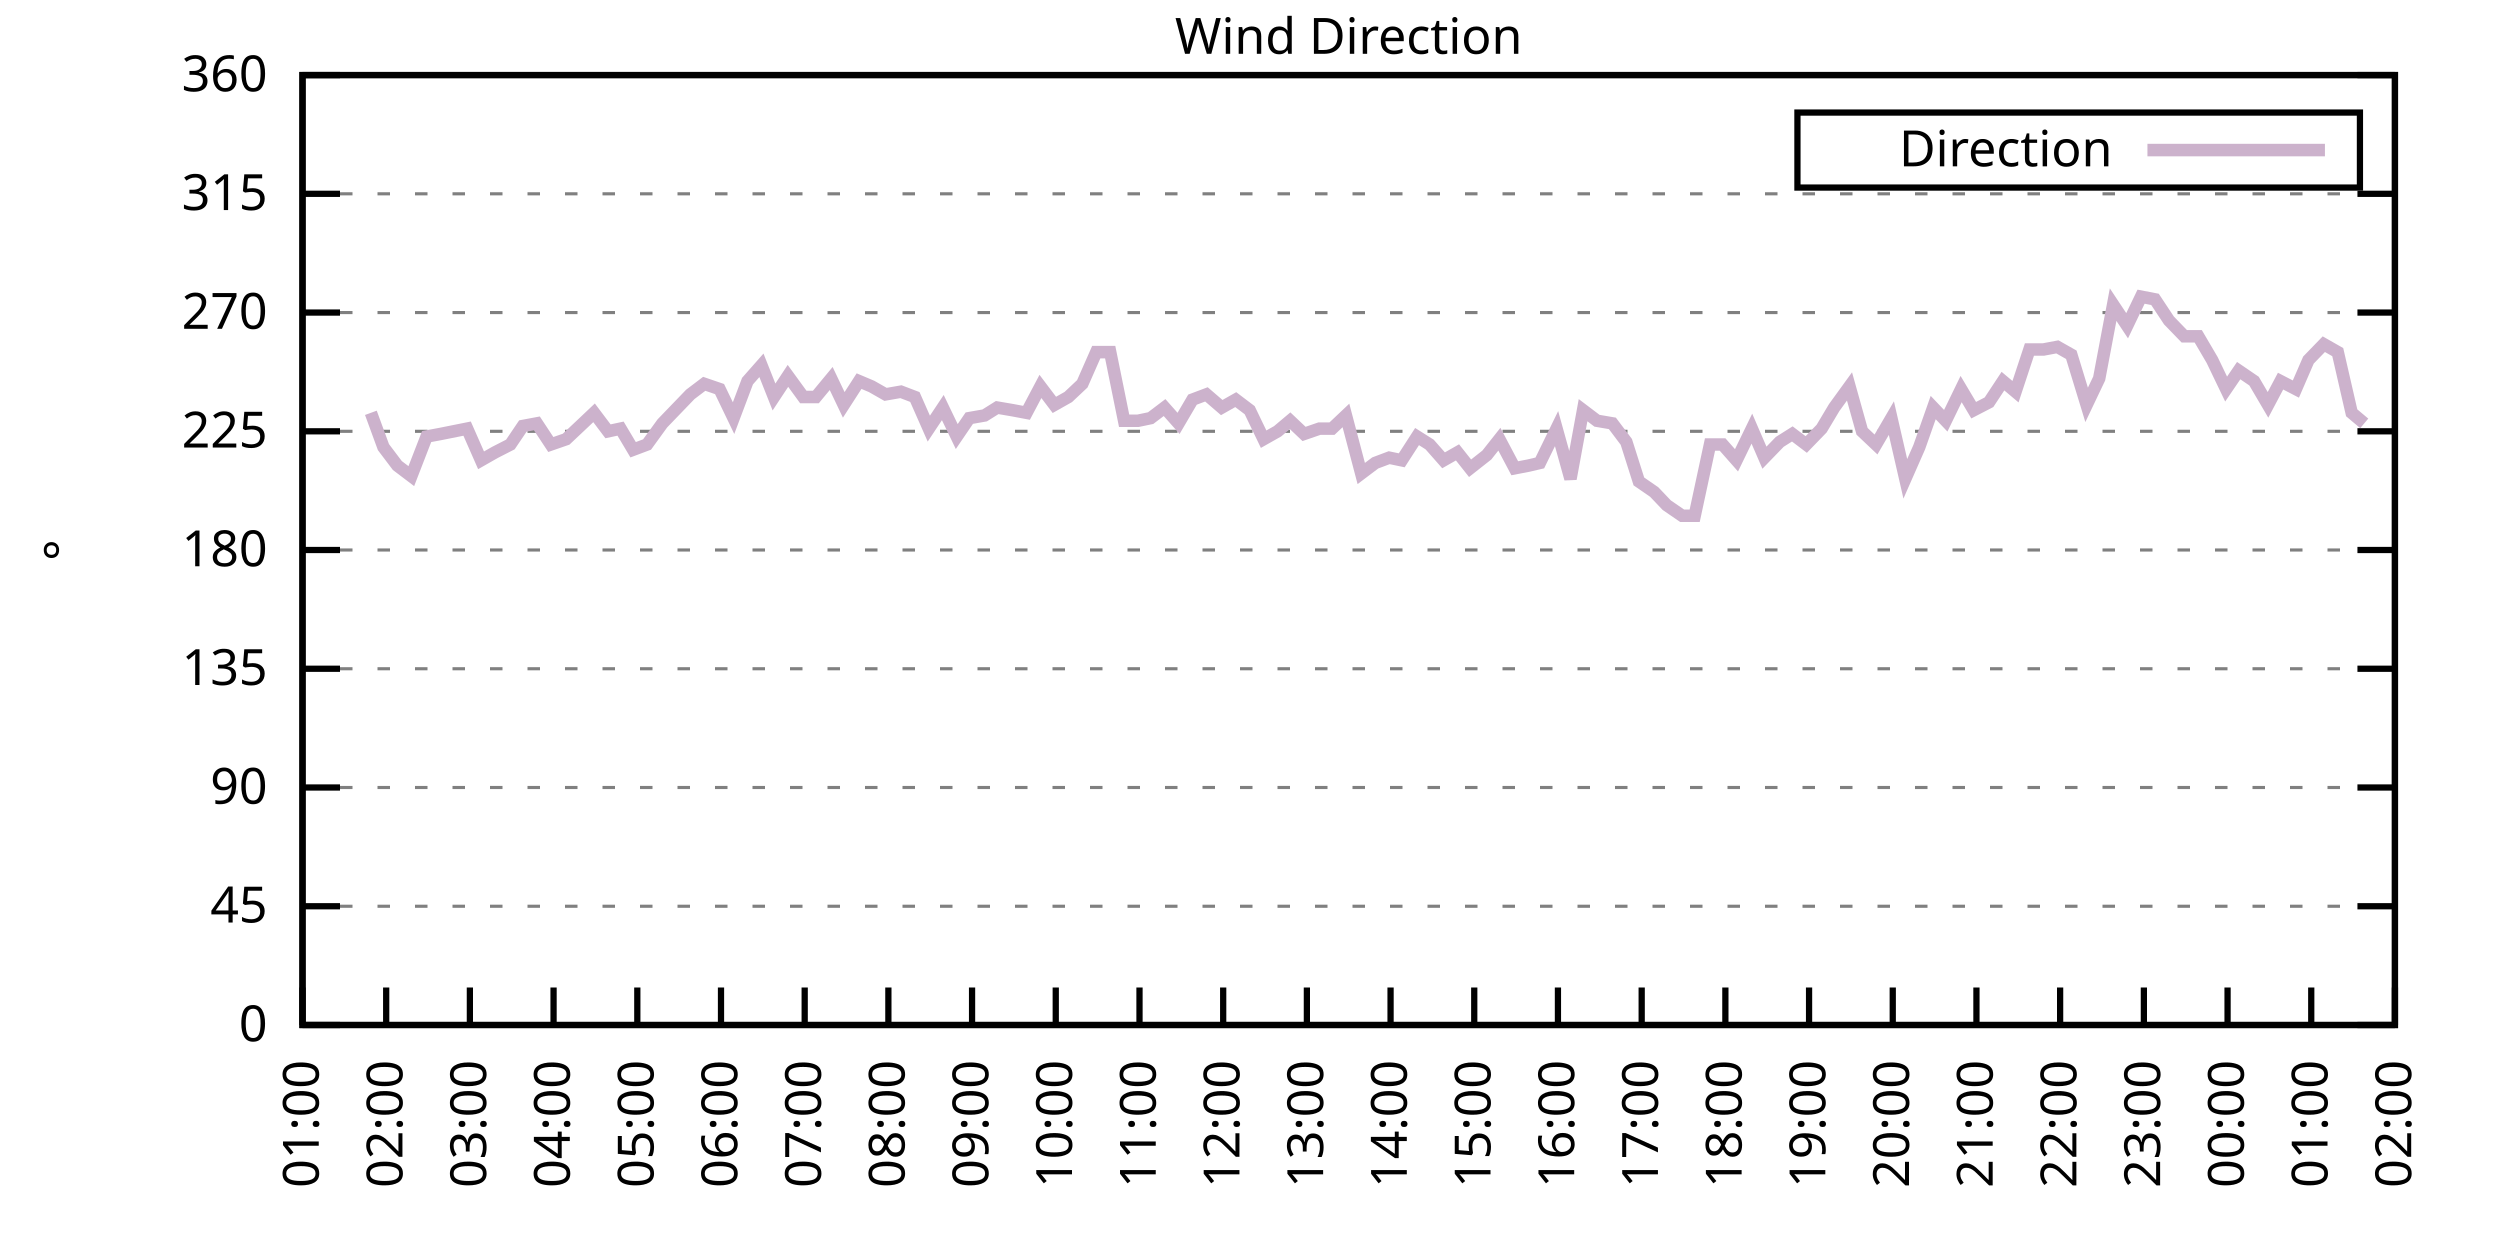
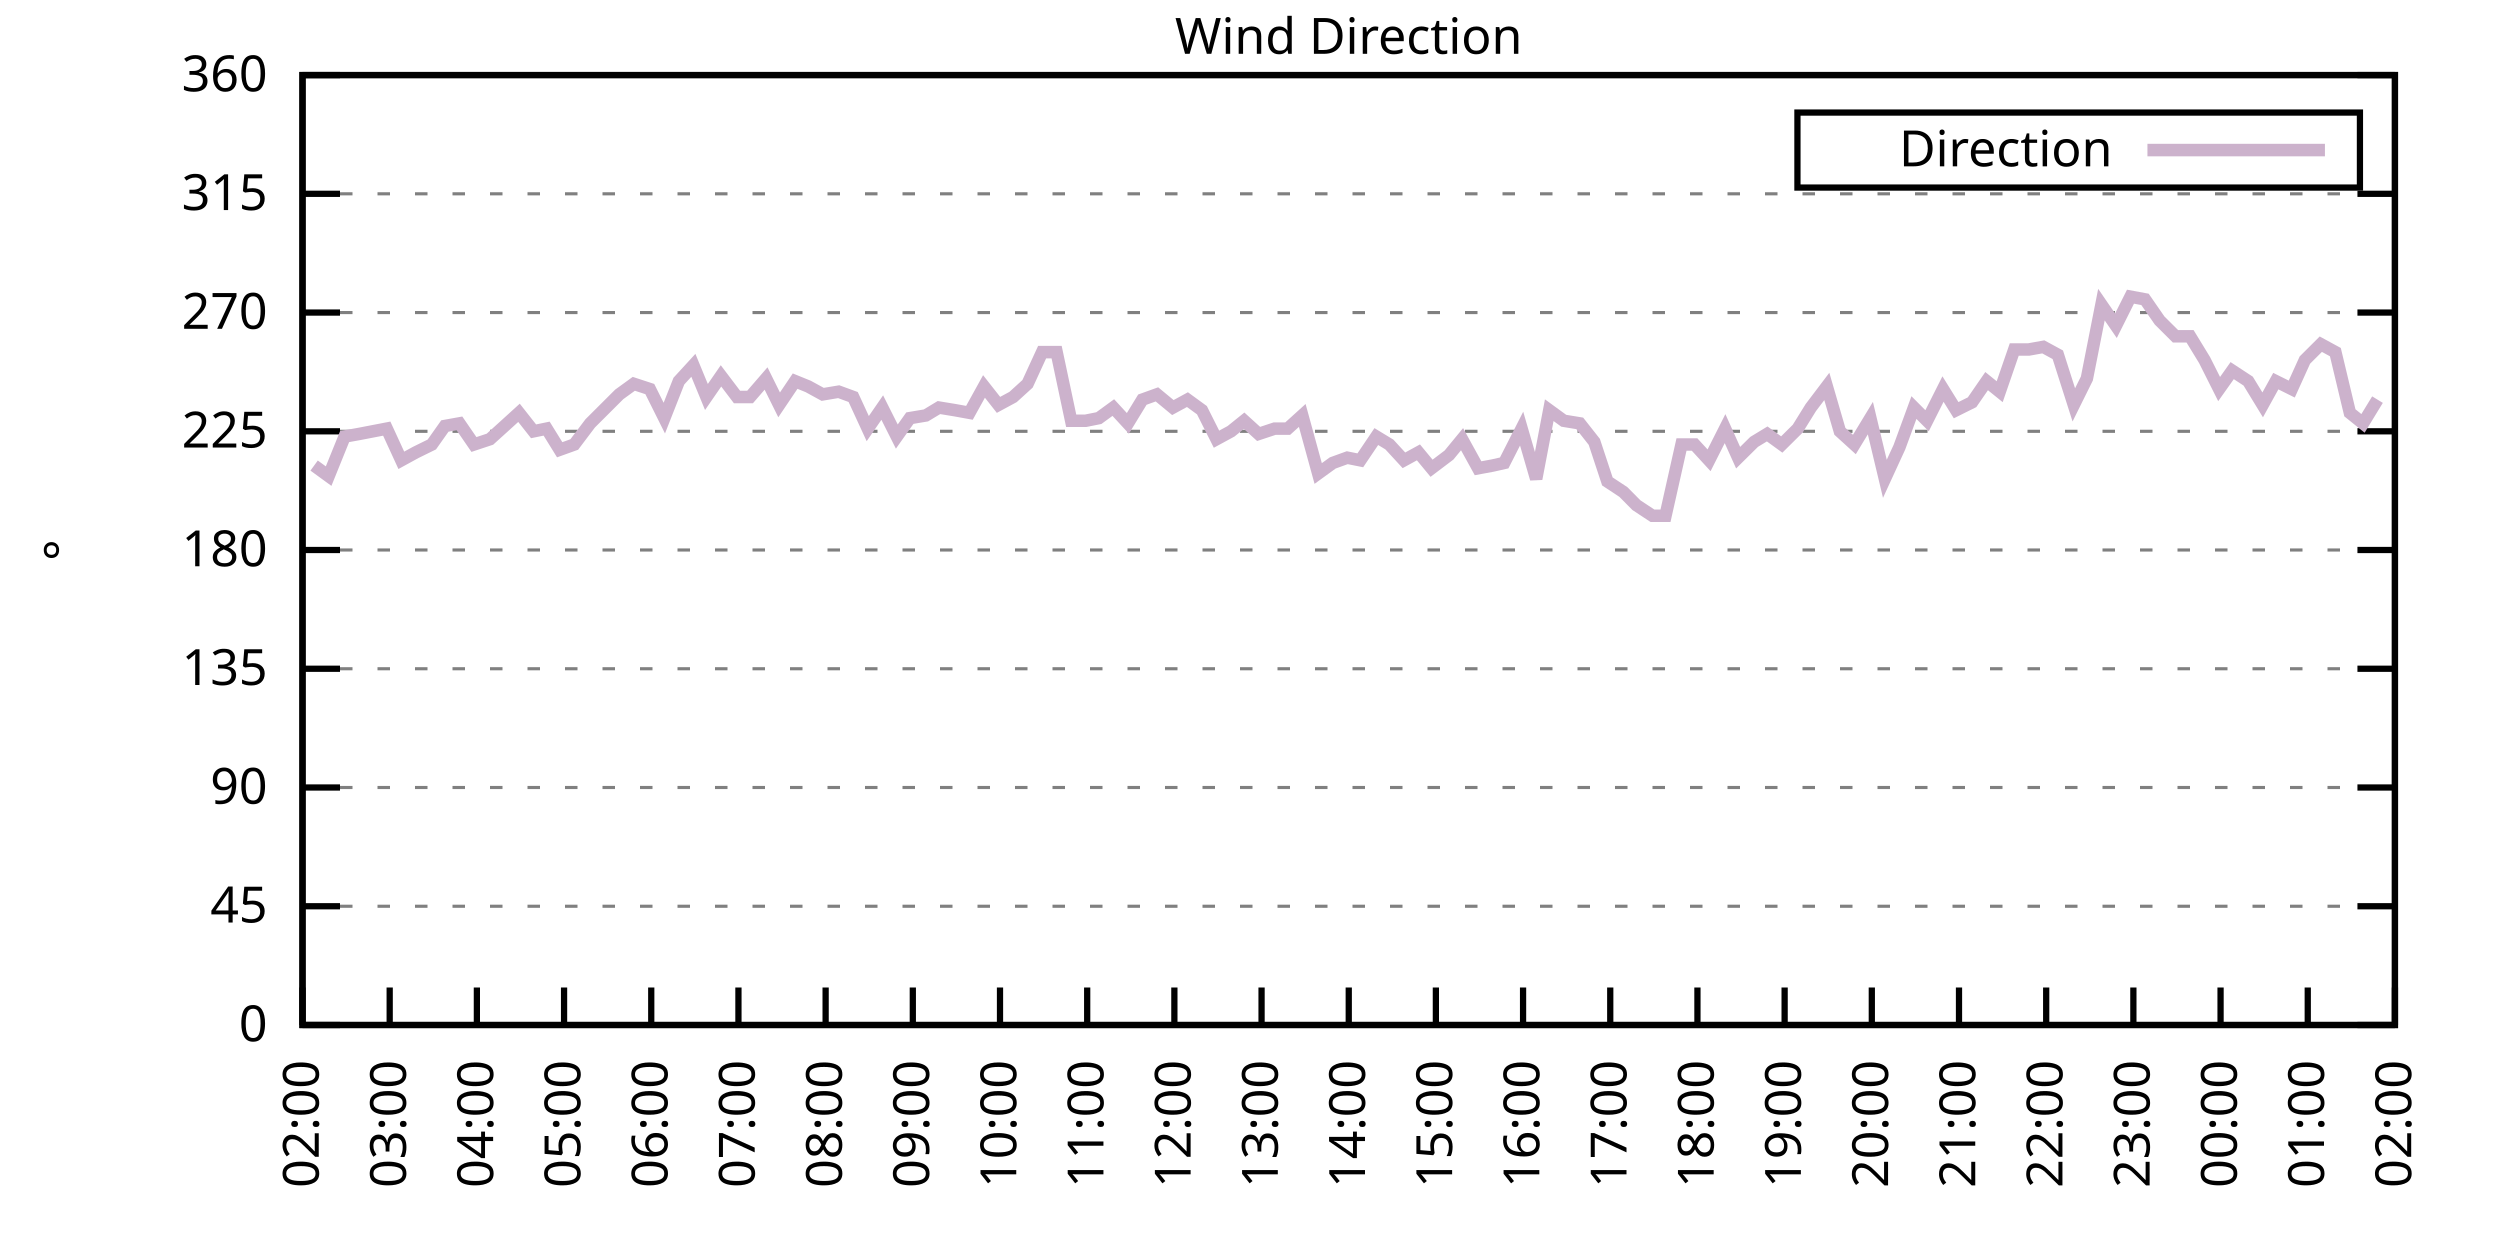
<svg xmlns="http://www.w3.org/2000/svg" xmlns:xlink="http://www.w3.org/1999/xlink" width="400" height="200" viewBox="0 0 400 200">
  <g id="gnuplot_canvas">
    <rect x="0" y="0" width="400" height="200" fill="none" />
    <defs>
      <circle id="gpDot" r="0.5" stroke-width="0.5" stroke="currentColor" />
      <path id="gpPt0" stroke-width="0.333" stroke="currentColor" d="M-1,0 h2 M0,-1 v2" />
      <path id="gpPt1" stroke-width="0.333" stroke="currentColor" d="M-1,-1 L1,1 M1,-1 L-1,1" />
      <path id="gpPt2" stroke-width="0.333" stroke="currentColor" d="M-1,0 L1,0 M0,-1 L0,1 M-1,-1 L1,1 M-1,1 L1,-1" />
      <rect id="gpPt3" stroke-width="0.333" stroke="currentColor" x="-1" y="-1" width="2" height="2" />
      <rect id="gpPt4" stroke-width="0.333" stroke="currentColor" fill="currentColor" x="-1" y="-1" width="2" height="2" />
      <circle id="gpPt5" stroke-width="0.333" stroke="currentColor" cx="0" cy="0" r="1" />
      <use xlink:href="#gpPt5" id="gpPt6" fill="currentColor" stroke="none" />
      <path id="gpPt7" stroke-width="0.333" stroke="currentColor" d="M0,-1.33 L-1.33,0.67 L1.33,0.67 z" />
      <use xlink:href="#gpPt7" id="gpPt8" fill="currentColor" stroke="none" />
      <use xlink:href="#gpPt7" id="gpPt9" stroke="currentColor" transform="rotate(180)" />
      <use xlink:href="#gpPt9" id="gpPt10" fill="currentColor" stroke="none" />
      <use xlink:href="#gpPt3" id="gpPt11" stroke="currentColor" transform="rotate(45)" />
      <use xlink:href="#gpPt11" id="gpPt12" fill="currentColor" stroke="none" />
      <path id="gpPt13" stroke-width="0.333" stroke="currentColor" d="M0,1.330 L1.265,0.411 L0.782,-1.067 L-0.782,-1.076 L-1.265,0.411 z" />
      <use xlink:href="#gpPt13" id="gpPt14" fill="currentColor" stroke="none" />
      <filter id="textbox" filterUnits="objectBoundingBox" x="0" y="0" height="1" width="1">
        <feFlood flood-color="white" flood-opacity="1" result="bgnd" />
        <feComposite in="SourceGraphic" in2="bgnd" operator="atop" />
      </filter>
      <filter id="greybox" filterUnits="objectBoundingBox" x="0" y="0" height="1" width="1">
        <feFlood flood-color="lightgrey" flood-opacity="1" result="grey" />
        <feComposite in="SourceGraphic" in2="grey" operator="atop" />
      </filter>
    </defs>
    <g fill="none" color="white" stroke="currentColor" stroke-width="1.00" stroke-linecap="butt" stroke-linejoin="miter">
</g>
    <g fill="none" color="black" stroke="currentColor" stroke-width="1.00" stroke-linecap="butt" stroke-linejoin="miter">
      <g stroke="none" shape-rendering="crispEdges">
        <polygon fill="rgb(255, 255, 255)" points="48.40,164.00 383.18,164.00 383.18,12.02 48.40,12.02 " />
      </g>
    </g>
    <g fill="none" color="black" stroke="currentColor" stroke-width="1.00" stroke-linecap="butt" stroke-linejoin="miter">
</g>
    <g fill="none" color="black" stroke="black" stroke-width="0.50" stroke-linecap="butt" stroke-linejoin="miter">
</g>
    <g fill="none" color="gray" stroke="currentColor" stroke-width="0.50" stroke-linecap="butt" stroke-linejoin="miter">
      <path stroke="gray" stroke-dasharray="2,4" class="gridline" d="M48.40,164.00 L383.19,164.00  " />
    </g>
    <g fill="none" color="gray" stroke="gray" stroke-width="1.00" stroke-linecap="butt" stroke-linejoin="miter">
</g>
    <g fill="none" color="black" stroke="currentColor" stroke-width="1.00" stroke-linecap="butt" stroke-linejoin="miter">
      <path stroke="black" d="M48.40,164.00 L54.40,164.00 M383.19,164.00 L377.19,164.00  " />
      <g transform="translate(42.80,166.60)" stroke="none" fill="black" font-family="Sans" font-size="8.00" text-anchor="end">
        <text>
          <tspan font-family="Sans"> 0</tspan>
        </text>
      </g>
    </g>
    <g fill="none" color="black" stroke="currentColor" stroke-width="1.00" stroke-linecap="butt" stroke-linejoin="miter">
</g>
    <g fill="none" color="black" stroke="black" stroke-width="0.50" stroke-linecap="butt" stroke-linejoin="miter">
</g>
    <g fill="none" color="gray" stroke="currentColor" stroke-width="0.50" stroke-linecap="butt" stroke-linejoin="miter">
      <path stroke="gray" stroke-dasharray="2,4" class="gridline" d="M48.40,145.00 L383.19,145.00  " />
    </g>
    <g fill="none" color="gray" stroke="gray" stroke-width="1.00" stroke-linecap="butt" stroke-linejoin="miter">
</g>
    <g fill="none" color="black" stroke="currentColor" stroke-width="1.00" stroke-linecap="butt" stroke-linejoin="miter">
      <path stroke="black" d="M48.40,145.00 L54.40,145.00 M383.19,145.00 L377.19,145.00  " />
      <g transform="translate(42.80,147.60)" stroke="none" fill="black" font-family="Sans" font-size="8.00" text-anchor="end">
        <text>
          <tspan font-family="Sans"> 45</tspan>
        </text>
      </g>
    </g>
    <g fill="none" color="black" stroke="currentColor" stroke-width="1.00" stroke-linecap="butt" stroke-linejoin="miter">
</g>
    <g fill="none" color="black" stroke="black" stroke-width="0.50" stroke-linecap="butt" stroke-linejoin="miter">
</g>
    <g fill="none" color="gray" stroke="currentColor" stroke-width="0.50" stroke-linecap="butt" stroke-linejoin="miter">
      <path stroke="gray" stroke-dasharray="2,4" class="gridline" d="M48.40,126.00 L383.19,126.00  " />
    </g>
    <g fill="none" color="gray" stroke="gray" stroke-width="1.00" stroke-linecap="butt" stroke-linejoin="miter">
</g>
    <g fill="none" color="black" stroke="currentColor" stroke-width="1.00" stroke-linecap="butt" stroke-linejoin="miter">
      <path stroke="black" d="M48.40,126.00 L54.40,126.00 M383.19,126.00 L377.19,126.00  " />
      <g transform="translate(42.80,128.60)" stroke="none" fill="black" font-family="Sans" font-size="8.00" text-anchor="end">
        <text>
          <tspan font-family="Sans"> 90</tspan>
        </text>
      </g>
    </g>
    <g fill="none" color="black" stroke="currentColor" stroke-width="1.00" stroke-linecap="butt" stroke-linejoin="miter">
</g>
    <g fill="none" color="black" stroke="black" stroke-width="0.50" stroke-linecap="butt" stroke-linejoin="miter">
</g>
    <g fill="none" color="gray" stroke="currentColor" stroke-width="0.50" stroke-linecap="butt" stroke-linejoin="miter">
      <path stroke="gray" stroke-dasharray="2,4" class="gridline" d="M48.40,107.00 L383.19,107.00  " />
    </g>
    <g fill="none" color="gray" stroke="gray" stroke-width="1.00" stroke-linecap="butt" stroke-linejoin="miter">
</g>
    <g fill="none" color="black" stroke="currentColor" stroke-width="1.00" stroke-linecap="butt" stroke-linejoin="miter">
      <path stroke="black" d="M48.40,107.00 L54.40,107.00 M383.19,107.00 L377.19,107.00  " />
      <g transform="translate(42.80,109.60)" stroke="none" fill="black" font-family="Sans" font-size="8.00" text-anchor="end">
        <text>
          <tspan font-family="Sans"> 135</tspan>
        </text>
      </g>
    </g>
    <g fill="none" color="black" stroke="currentColor" stroke-width="1.00" stroke-linecap="butt" stroke-linejoin="miter">
</g>
    <g fill="none" color="black" stroke="black" stroke-width="0.50" stroke-linecap="butt" stroke-linejoin="miter">
</g>
    <g fill="none" color="gray" stroke="currentColor" stroke-width="0.50" stroke-linecap="butt" stroke-linejoin="miter">
      <path stroke="gray" stroke-dasharray="2,4" class="gridline" d="M48.40,88.00 L383.19,88.00  " />
    </g>
    <g fill="none" color="gray" stroke="gray" stroke-width="1.00" stroke-linecap="butt" stroke-linejoin="miter">
</g>
    <g fill="none" color="black" stroke="currentColor" stroke-width="1.00" stroke-linecap="butt" stroke-linejoin="miter">
      <path stroke="black" d="M48.40,88.00 L54.40,88.00 M383.19,88.00 L377.19,88.00  " />
      <g transform="translate(42.80,90.60)" stroke="none" fill="black" font-family="Sans" font-size="8.00" text-anchor="end">
        <text>
          <tspan font-family="Sans"> 180</tspan>
        </text>
      </g>
    </g>
    <g fill="none" color="black" stroke="currentColor" stroke-width="1.00" stroke-linecap="butt" stroke-linejoin="miter">
</g>
    <g fill="none" color="black" stroke="black" stroke-width="0.50" stroke-linecap="butt" stroke-linejoin="miter">
</g>
    <g fill="none" color="gray" stroke="currentColor" stroke-width="0.50" stroke-linecap="butt" stroke-linejoin="miter">
      <path stroke="gray" stroke-dasharray="2,4" class="gridline" d="M48.40,69.01 L383.19,69.01  " />
    </g>
    <g fill="none" color="gray" stroke="gray" stroke-width="1.00" stroke-linecap="butt" stroke-linejoin="miter">
</g>
    <g fill="none" color="black" stroke="currentColor" stroke-width="1.00" stroke-linecap="butt" stroke-linejoin="miter">
      <path stroke="black" d="M48.40,69.01 L54.40,69.01 M383.19,69.01 L377.19,69.01  " />
      <g transform="translate(42.80,71.61)" stroke="none" fill="black" font-family="Sans" font-size="8.00" text-anchor="end">
        <text>
          <tspan font-family="Sans"> 225</tspan>
        </text>
      </g>
    </g>
    <g fill="none" color="black" stroke="currentColor" stroke-width="1.00" stroke-linecap="butt" stroke-linejoin="miter">
</g>
    <g fill="none" color="black" stroke="black" stroke-width="0.50" stroke-linecap="butt" stroke-linejoin="miter">
</g>
    <g fill="none" color="gray" stroke="currentColor" stroke-width="0.50" stroke-linecap="butt" stroke-linejoin="miter">
      <path stroke="gray" stroke-dasharray="2,4" class="gridline" d="M48.40,50.01 L383.19,50.01  " />
    </g>
    <g fill="none" color="gray" stroke="gray" stroke-width="1.00" stroke-linecap="butt" stroke-linejoin="miter">
</g>
    <g fill="none" color="black" stroke="currentColor" stroke-width="1.00" stroke-linecap="butt" stroke-linejoin="miter">
      <path stroke="black" d="M48.40,50.01 L54.40,50.01 M383.19,50.01 L377.19,50.01  " />
      <g transform="translate(42.80,52.61)" stroke="none" fill="black" font-family="Sans" font-size="8.00" text-anchor="end">
        <text>
          <tspan font-family="Sans"> 270</tspan>
        </text>
      </g>
    </g>
    <g fill="none" color="black" stroke="currentColor" stroke-width="1.00" stroke-linecap="butt" stroke-linejoin="miter">
</g>
    <g fill="none" color="black" stroke="black" stroke-width="0.50" stroke-linecap="butt" stroke-linejoin="miter">
</g>
    <g fill="none" color="gray" stroke="currentColor" stroke-width="0.50" stroke-linecap="butt" stroke-linejoin="miter">
      <path stroke="gray" stroke-dasharray="2,4" class="gridline" d="M48.40,31.01 L383.19,31.01  " />
    </g>
    <g fill="none" color="gray" stroke="gray" stroke-width="1.00" stroke-linecap="butt" stroke-linejoin="miter">
</g>
    <g fill="none" color="black" stroke="currentColor" stroke-width="1.00" stroke-linecap="butt" stroke-linejoin="miter">
      <path stroke="black" d="M48.40,31.01 L54.40,31.01 M383.19,31.01 L377.19,31.01  " />
      <g transform="translate(42.80,33.61)" stroke="none" fill="black" font-family="Sans" font-size="8.00" text-anchor="end">
        <text>
          <tspan font-family="Sans"> 315</tspan>
        </text>
      </g>
    </g>
    <g fill="none" color="black" stroke="currentColor" stroke-width="1.00" stroke-linecap="butt" stroke-linejoin="miter">
</g>
    <g fill="none" color="black" stroke="black" stroke-width="0.50" stroke-linecap="butt" stroke-linejoin="miter">
</g>
    <g fill="none" color="gray" stroke="currentColor" stroke-width="0.50" stroke-linecap="butt" stroke-linejoin="miter">
      <path stroke="gray" stroke-dasharray="2,4" class="gridline" d="M48.40,12.01 L383.19,12.01  " />
    </g>
    <g fill="none" color="gray" stroke="gray" stroke-width="1.00" stroke-linecap="butt" stroke-linejoin="miter">
</g>
    <g fill="none" color="black" stroke="currentColor" stroke-width="1.00" stroke-linecap="butt" stroke-linejoin="miter">
      <path stroke="black" d="M48.40,12.01 L54.40,12.01 M383.19,12.01 L377.19,12.01  " />
      <g transform="translate(42.80,14.61)" stroke="none" fill="black" font-family="Sans" font-size="8.00" text-anchor="end">
        <text>
          <tspan font-family="Sans"> 360</tspan>
        </text>
      </g>
    </g>
    <g fill="none" color="black" stroke="currentColor" stroke-width="1.00" stroke-linecap="butt" stroke-linejoin="miter">
      <path stroke="black" d="M48.40,164.00 L48.40,158.00  " />
      <g transform="translate(51.00,169.60) rotate(270.00)" stroke="none" fill="black" font-family="Sans" font-size="8.00" text-anchor="end">
        <text>
-           <tspan font-family="Sans">01:00</tspan>
-         </text>
-       </g>
-     </g>
-     <g fill="none" color="black" stroke="currentColor" stroke-width="1.00" stroke-linecap="butt" stroke-linejoin="miter">
-       <path stroke="black" d="M61.79,164.00 L61.79,158.00  " />
-       <g transform="translate(64.39,169.60) rotate(270.00)" stroke="none" fill="black" font-family="Sans" font-size="8.00" text-anchor="end">
-         <text>
          <tspan font-family="Sans">02:00</tspan>
        </text>
      </g>
    </g>
    <g fill="none" color="black" stroke="currentColor" stroke-width="1.00" stroke-linecap="butt" stroke-linejoin="miter">
-       <path stroke="black" d="M75.18,164.00 L75.18,158.00  " />
-       <g transform="translate(77.78,169.60) rotate(270.00)" stroke="none" fill="black" font-family="Sans" font-size="8.00" text-anchor="end">
+       <path stroke="black" d="M62.35,164.00 L62.35,158.00  " />
+       <g transform="translate(64.95,169.60) rotate(270.00)" stroke="none" fill="black" font-family="Sans" font-size="8.00" text-anchor="end">
        <text>
          <tspan font-family="Sans">03:00</tspan>
        </text>
      </g>
    </g>
    <g fill="none" color="black" stroke="currentColor" stroke-width="1.00" stroke-linecap="butt" stroke-linejoin="miter">
-       <path stroke="black" d="M88.57,164.00 L88.57,158.00  " />
-       <g transform="translate(91.17,169.60) rotate(270.00)" stroke="none" fill="black" font-family="Sans" font-size="8.00" text-anchor="end">
+       <path stroke="black" d="M76.30,164.00 L76.30,158.00  " />
+       <g transform="translate(78.90,169.60) rotate(270.00)" stroke="none" fill="black" font-family="Sans" font-size="8.00" text-anchor="end">
        <text>
          <tspan font-family="Sans">04:00</tspan>
        </text>
      </g>
    </g>
    <g fill="none" color="black" stroke="currentColor" stroke-width="1.00" stroke-linecap="butt" stroke-linejoin="miter">
-       <path stroke="black" d="M101.97,164.00 L101.97,158.00  " />
-       <g transform="translate(104.57,169.60) rotate(270.00)" stroke="none" fill="black" font-family="Sans" font-size="8.00" text-anchor="end">
+       <path stroke="black" d="M90.25,164.00 L90.25,158.00  " />
+       <g transform="translate(92.85,169.60) rotate(270.00)" stroke="none" fill="black" font-family="Sans" font-size="8.00" text-anchor="end">
        <text>
          <tspan font-family="Sans">05:00</tspan>
        </text>
      </g>
    </g>
    <g fill="none" color="black" stroke="currentColor" stroke-width="1.00" stroke-linecap="butt" stroke-linejoin="miter">
-       <path stroke="black" d="M115.36,164.00 L115.36,158.00  " />
-       <g transform="translate(117.96,169.60) rotate(270.00)" stroke="none" fill="black" font-family="Sans" font-size="8.00" text-anchor="end">
+       <path stroke="black" d="M104.20,164.00 L104.20,158.00  " />
+       <g transform="translate(106.80,169.60) rotate(270.00)" stroke="none" fill="black" font-family="Sans" font-size="8.00" text-anchor="end">
        <text>
          <tspan font-family="Sans">06:00</tspan>
        </text>
      </g>
    </g>
    <g fill="none" color="black" stroke="currentColor" stroke-width="1.00" stroke-linecap="butt" stroke-linejoin="miter">
-       <path stroke="black" d="M128.75,164.00 L128.75,158.00  " />
-       <g transform="translate(131.35,169.60) rotate(270.00)" stroke="none" fill="black" font-family="Sans" font-size="8.00" text-anchor="end">
+       <path stroke="black" d="M118.15,164.00 L118.15,158.00  " />
+       <g transform="translate(120.75,169.60) rotate(270.00)" stroke="none" fill="black" font-family="Sans" font-size="8.00" text-anchor="end">
        <text>
          <tspan font-family="Sans">07:00</tspan>
        </text>
      </g>
    </g>
    <g fill="none" color="black" stroke="currentColor" stroke-width="1.00" stroke-linecap="butt" stroke-linejoin="miter">
-       <path stroke="black" d="M142.14,164.00 L142.14,158.00  " />
-       <g transform="translate(144.74,169.60) rotate(270.00)" stroke="none" fill="black" font-family="Sans" font-size="8.00" text-anchor="end">
+       <path stroke="black" d="M132.10,164.00 L132.10,158.00  " />
+       <g transform="translate(134.70,169.60) rotate(270.00)" stroke="none" fill="black" font-family="Sans" font-size="8.00" text-anchor="end">
        <text>
          <tspan font-family="Sans">08:00</tspan>
        </text>
      </g>
    </g>
    <g fill="none" color="black" stroke="currentColor" stroke-width="1.00" stroke-linecap="butt" stroke-linejoin="miter">
-       <path stroke="black" d="M155.53,164.00 L155.53,158.00  " />
-       <g transform="translate(158.13,169.60) rotate(270.00)" stroke="none" fill="black" font-family="Sans" font-size="8.00" text-anchor="end">
+       <path stroke="black" d="M146.05,164.00 L146.05,158.00  " />
+       <g transform="translate(148.65,169.60) rotate(270.00)" stroke="none" fill="black" font-family="Sans" font-size="8.00" text-anchor="end">
        <text>
          <tspan font-family="Sans">09:00</tspan>
        </text>
      </g>
    </g>
    <g fill="none" color="black" stroke="currentColor" stroke-width="1.00" stroke-linecap="butt" stroke-linejoin="miter">
-       <path stroke="black" d="M168.92,164.00 L168.92,158.00  " />
-       <g transform="translate(171.52,169.60) rotate(270.00)" stroke="none" fill="black" font-family="Sans" font-size="8.00" text-anchor="end">
+       <path stroke="black" d="M160.00,164.00 L160.00,158.00  " />
+       <g transform="translate(162.60,169.60) rotate(270.00)" stroke="none" fill="black" font-family="Sans" font-size="8.00" text-anchor="end">
        <text>
          <tspan font-family="Sans">10:00</tspan>
        </text>
      </g>
    </g>
    <g fill="none" color="black" stroke="currentColor" stroke-width="1.00" stroke-linecap="butt" stroke-linejoin="miter">
-       <path stroke="black" d="M182.32,164.00 L182.32,158.00  " />
-       <g transform="translate(184.92,169.60) rotate(270.00)" stroke="none" fill="black" font-family="Sans" font-size="8.00" text-anchor="end">
+       <path stroke="black" d="M173.95,164.00 L173.95,158.00  " />
+       <g transform="translate(176.55,169.60) rotate(270.00)" stroke="none" fill="black" font-family="Sans" font-size="8.00" text-anchor="end">
        <text>
          <tspan font-family="Sans">11:00</tspan>
        </text>
      </g>
    </g>
    <g fill="none" color="black" stroke="currentColor" stroke-width="1.00" stroke-linecap="butt" stroke-linejoin="miter">
-       <path stroke="black" d="M195.71,164.00 L195.71,158.00  " />
-       <g transform="translate(198.31,169.60) rotate(270.00)" stroke="none" fill="black" font-family="Sans" font-size="8.00" text-anchor="end">
+       <path stroke="black" d="M187.90,164.00 L187.90,158.00  " />
+       <g transform="translate(190.50,169.60) rotate(270.00)" stroke="none" fill="black" font-family="Sans" font-size="8.00" text-anchor="end">
        <text>
          <tspan font-family="Sans">12:00</tspan>
        </text>
      </g>
    </g>
    <g fill="none" color="black" stroke="currentColor" stroke-width="1.00" stroke-linecap="butt" stroke-linejoin="miter">
-       <path stroke="black" d="M209.10,164.00 L209.10,158.00  " />
-       <g transform="translate(211.70,169.60) rotate(270.00)" stroke="none" fill="black" font-family="Sans" font-size="8.00" text-anchor="end">
+       <path stroke="black" d="M201.85,164.00 L201.85,158.00  " />
+       <g transform="translate(204.45,169.60) rotate(270.00)" stroke="none" fill="black" font-family="Sans" font-size="8.00" text-anchor="end">
        <text>
          <tspan font-family="Sans">13:00</tspan>
        </text>
      </g>
    </g>
    <g fill="none" color="black" stroke="currentColor" stroke-width="1.00" stroke-linecap="butt" stroke-linejoin="miter">
-       <path stroke="black" d="M222.49,164.00 L222.49,158.00  " />
-       <g transform="translate(225.09,169.60) rotate(270.00)" stroke="none" fill="black" font-family="Sans" font-size="8.00" text-anchor="end">
+       <path stroke="black" d="M215.80,164.00 L215.80,158.00  " />
+       <g transform="translate(218.40,169.60) rotate(270.00)" stroke="none" fill="black" font-family="Sans" font-size="8.00" text-anchor="end">
        <text>
          <tspan font-family="Sans">14:00</tspan>
        </text>
      </g>
    </g>
    <g fill="none" color="black" stroke="currentColor" stroke-width="1.00" stroke-linecap="butt" stroke-linejoin="miter">
-       <path stroke="black" d="M235.88,164.00 L235.88,158.00  " />
-       <g transform="translate(238.48,169.60) rotate(270.00)" stroke="none" fill="black" font-family="Sans" font-size="8.00" text-anchor="end">
+       <path stroke="black" d="M229.74,164.00 L229.74,158.00  " />
+       <g transform="translate(232.34,169.60) rotate(270.00)" stroke="none" fill="black" font-family="Sans" font-size="8.00" text-anchor="end">
        <text>
          <tspan font-family="Sans">15:00</tspan>
        </text>
      </g>
    </g>
    <g fill="none" color="black" stroke="currentColor" stroke-width="1.00" stroke-linecap="butt" stroke-linejoin="miter">
-       <path stroke="black" d="M249.27,164.00 L249.27,158.00  " />
-       <g transform="translate(251.87,169.60) rotate(270.00)" stroke="none" fill="black" font-family="Sans" font-size="8.00" text-anchor="end">
+       <path stroke="black" d="M243.69,164.00 L243.69,158.00  " />
+       <g transform="translate(246.29,169.60) rotate(270.00)" stroke="none" fill="black" font-family="Sans" font-size="8.00" text-anchor="end">
        <text>
          <tspan font-family="Sans">16:00</tspan>
        </text>
      </g>
    </g>
    <g fill="none" color="black" stroke="currentColor" stroke-width="1.00" stroke-linecap="butt" stroke-linejoin="miter">
-       <path stroke="black" d="M262.67,164.00 L262.67,158.00  " />
-       <g transform="translate(265.27,169.60) rotate(270.00)" stroke="none" fill="black" font-family="Sans" font-size="8.00" text-anchor="end">
+       <path stroke="black" d="M257.64,164.00 L257.64,158.00  " />
+       <g transform="translate(260.24,169.60) rotate(270.00)" stroke="none" fill="black" font-family="Sans" font-size="8.00" text-anchor="end">
        <text>
          <tspan font-family="Sans">17:00</tspan>
        </text>
      </g>
    </g>
    <g fill="none" color="black" stroke="currentColor" stroke-width="1.00" stroke-linecap="butt" stroke-linejoin="miter">
-       <path stroke="black" d="M276.06,164.00 L276.06,158.00  " />
-       <g transform="translate(278.66,169.60) rotate(270.00)" stroke="none" fill="black" font-family="Sans" font-size="8.00" text-anchor="end">
+       <path stroke="black" d="M271.59,164.00 L271.59,158.00  " />
+       <g transform="translate(274.19,169.60) rotate(270.00)" stroke="none" fill="black" font-family="Sans" font-size="8.00" text-anchor="end">
        <text>
          <tspan font-family="Sans">18:00</tspan>
        </text>
      </g>
    </g>
    <g fill="none" color="black" stroke="currentColor" stroke-width="1.00" stroke-linecap="butt" stroke-linejoin="miter">
-       <path stroke="black" d="M289.45,164.00 L289.45,158.00  " />
-       <g transform="translate(292.05,169.60) rotate(270.00)" stroke="none" fill="black" font-family="Sans" font-size="8.00" text-anchor="end">
+       <path stroke="black" d="M285.54,164.00 L285.54,158.00  " />
+       <g transform="translate(288.14,169.60) rotate(270.00)" stroke="none" fill="black" font-family="Sans" font-size="8.00" text-anchor="end">
        <text>
          <tspan font-family="Sans">19:00</tspan>
        </text>
      </g>
    </g>
    <g fill="none" color="black" stroke="currentColor" stroke-width="1.00" stroke-linecap="butt" stroke-linejoin="miter">
-       <path stroke="black" d="M302.84,164.00 L302.84,158.00  " />
-       <g transform="translate(305.44,169.60) rotate(270.00)" stroke="none" fill="black" font-family="Sans" font-size="8.00" text-anchor="end">
+       <path stroke="black" d="M299.49,164.00 L299.49,158.00  " />
+       <g transform="translate(302.09,169.60) rotate(270.00)" stroke="none" fill="black" font-family="Sans" font-size="8.00" text-anchor="end">
        <text>
          <tspan font-family="Sans">20:00</tspan>
        </text>
      </g>
    </g>
    <g fill="none" color="black" stroke="currentColor" stroke-width="1.00" stroke-linecap="butt" stroke-linejoin="miter">
-       <path stroke="black" d="M316.23,164.00 L316.23,158.00  " />
-       <g transform="translate(318.83,169.60) rotate(270.00)" stroke="none" fill="black" font-family="Sans" font-size="8.00" text-anchor="end">
+       <path stroke="black" d="M313.44,164.00 L313.44,158.00  " />
+       <g transform="translate(316.04,169.60) rotate(270.00)" stroke="none" fill="black" font-family="Sans" font-size="8.00" text-anchor="end">
        <text>
          <tspan font-family="Sans">21:00</tspan>
        </text>
      </g>
    </g>
    <g fill="none" color="black" stroke="currentColor" stroke-width="1.00" stroke-linecap="butt" stroke-linejoin="miter">
-       <path stroke="black" d="M329.62,164.00 L329.62,158.00  " />
-       <g transform="translate(332.22,169.60) rotate(270.00)" stroke="none" fill="black" font-family="Sans" font-size="8.00" text-anchor="end">
+       <path stroke="black" d="M327.39,164.00 L327.39,158.00  " />
+       <g transform="translate(329.99,169.60) rotate(270.00)" stroke="none" fill="black" font-family="Sans" font-size="8.00" text-anchor="end">
        <text>
          <tspan font-family="Sans">22:00</tspan>
        </text>
      </g>
    </g>
    <g fill="none" color="black" stroke="currentColor" stroke-width="1.00" stroke-linecap="butt" stroke-linejoin="miter">
-       <path stroke="black" d="M343.02,164.00 L343.02,158.00  " />
-       <g transform="translate(345.62,169.60) rotate(270.00)" stroke="none" fill="black" font-family="Sans" font-size="8.00" text-anchor="end">
+       <path stroke="black" d="M341.34,164.00 L341.34,158.00  " />
+       <g transform="translate(343.94,169.60) rotate(270.00)" stroke="none" fill="black" font-family="Sans" font-size="8.00" text-anchor="end">
        <text>
          <tspan font-family="Sans">23:00</tspan>
        </text>
      </g>
    </g>
    <g fill="none" color="black" stroke="currentColor" stroke-width="1.00" stroke-linecap="butt" stroke-linejoin="miter">
-       <path stroke="black" d="M356.41,164.00 L356.41,158.00  " />
-       <g transform="translate(359.01,169.60) rotate(270.00)" stroke="none" fill="black" font-family="Sans" font-size="8.00" text-anchor="end">
+       <path stroke="black" d="M355.29,164.00 L355.29,158.00  " />
+       <g transform="translate(357.89,169.60) rotate(270.00)" stroke="none" fill="black" font-family="Sans" font-size="8.00" text-anchor="end">
        <text>
          <tspan font-family="Sans">00:00</tspan>
        </text>
      </g>
    </g>
    <g fill="none" color="black" stroke="currentColor" stroke-width="1.00" stroke-linecap="butt" stroke-linejoin="miter">
-       <path stroke="black" d="M369.80,164.00 L369.80,158.00  " />
-       <g transform="translate(372.40,169.60) rotate(270.00)" stroke="none" fill="black" font-family="Sans" font-size="8.00" text-anchor="end">
+       <path stroke="black" d="M369.24,164.00 L369.24,158.00  " />
+       <g transform="translate(371.84,169.60) rotate(270.00)" stroke="none" fill="black" font-family="Sans" font-size="8.00" text-anchor="end">
        <text>
          <tspan font-family="Sans">01:00</tspan>
        </text>
      </g>
    </g>
    <g fill="none" color="black" stroke="currentColor" stroke-width="1.00" stroke-linecap="butt" stroke-linejoin="miter">
      <path stroke="black" d="M383.19,164.00 L383.19,158.00  " />
      <g transform="translate(385.79,169.60) rotate(270.00)" stroke="none" fill="black" font-family="Sans" font-size="8.00" text-anchor="end">
        <text>
          <tspan font-family="Sans">02:00</tspan>
        </text>
      </g>
    </g>
    <g fill="none" color="black" stroke="currentColor" stroke-width="1.00" stroke-linecap="butt" stroke-linejoin="miter">
</g>
    <g fill="none" color="black" stroke="currentColor" stroke-width="1.00" stroke-linecap="butt" stroke-linejoin="miter">
      <path stroke="black" d="M48.40,12.01 L48.40,164.00 L383.19,164.00 L383.19,12.01 L48.40,12.01 Z  " />
    </g>
    <g fill="none" color="black" stroke="currentColor" stroke-width="1.00" stroke-linecap="butt" stroke-linejoin="miter">
</g>
    <g fill="none" color="black" stroke="currentColor" stroke-width="1.00" stroke-linecap="butt" stroke-linejoin="miter">
      <path stroke="black" d="M287.59,30.01 L287.59,18.01 L377.59,18.01 L377.59,30.01 L287.59,30.01 Z  " />
    </g>
    <g id="Wind_direction_plot_1">
      <g fill="none" color="white" stroke="black" stroke-width="2.00" stroke-linecap="butt" stroke-linejoin="miter">
</g>
      <g fill="none" color="black" stroke="currentColor" stroke-width="2.00" stroke-linecap="butt" stroke-linejoin="miter">
        <g transform="translate(337.99,26.61)" stroke="none" fill="black" font-family="Sans" font-size="8.00" text-anchor="end">
          <text>
            <tspan font-family="Sans">Direction</tspan>
          </text>
        </g>
      </g>
      <g fill="none" color="black" stroke="currentColor" stroke-width="2.00" stroke-linecap="butt" stroke-linejoin="miter">
-         <path stroke="rgb(204, 178, 204)" d="M343.59,24.01 L371.99,24.01 M59.34,66.05 L61.35,71.54 L63.58,74.49 L65.81,76.18 L68.26,69.85 L70.50,69.43   L74.74,68.58 L76.97,73.65 L79.20,72.38 L81.66,71.12 L83.66,68.16 L85.90,67.74 L88.13,71.12 L90.58,70.27   L92.82,68.16 L95.05,66.05 L97.28,69.01 L99.29,68.58 L101.30,71.96 L103.53,71.12 L105.98,67.74 L110.45,63.10   L112.68,61.41 L115.13,62.25 L117.37,66.90 L119.60,60.98 L121.83,58.45 L123.84,63.52 L126.07,60.14 L128.53,63.52   L130.54,63.52 L132.99,60.56 L135.00,64.78 L137.45,60.98 L139.46,61.83 L141.69,63.10 L144.15,62.67 L146.38,63.52   L148.61,68.58 L150.85,65.21 L153.08,69.85 L155.09,66.90 L157.54,66.47 L159.55,65.21 L162.01,65.63 L164.24,66.05   L166.47,61.83 L168.70,64.78 L170.93,63.52 L173.17,61.41 L175.40,56.34 L177.63,56.34 L179.86,67.32 L182.09,67.32   L184.10,66.90 L186.33,65.21 L188.57,67.74 L190.80,63.94 L193.03,63.10 L195.48,65.21 L197.72,63.94 L199.95,65.63   L202.18,70.27 L204.41,69.01 L206.42,67.32 L208.65,69.43 L211.11,68.58 L213.12,68.58 L215.35,66.47 L217.80,75.76   L220.04,74.07 L222.27,73.23 L224.28,73.65 L226.73,69.85 L228.74,71.12 L230.97,73.65 L233.20,72.38 L235.21,74.92   L237.89,72.81 L239.90,70.27 L242.36,74.92 L244.59,74.49 L246.37,74.07 L249.05,68.58 L251.28,76.61 L253.29,65.63   L255.52,67.32 L257.98,67.74 L260.21,70.70 L262.22,77.03 L264.67,78.72 L266.68,80.83 L269.14,82.52 L271.15,82.52   L273.60,71.12 L275.61,71.12 L277.84,73.65 L280.30,68.58 L282.31,73.23 L284.76,70.70 L286.77,69.43 L289.00,71.12   L291.46,68.58 L293.47,65.21 L295.92,61.83 L297.93,69.01 L300.16,71.12 L302.62,66.90 L304.85,76.61 L307.08,71.54   L309.31,65.21 L311.32,67.32 L313.78,62.25 L315.79,65.63 L318.24,64.36 L320.47,60.98 L322.48,62.67 L324.71,55.92   L326.95,55.92 L329.18,55.50 L331.41,56.76 L333.86,64.78 L335.87,60.56 L338.10,48.74 L340.34,52.12 L342.57,47.47   L344.80,47.90 L347.03,51.27 L349.49,53.81 L351.72,53.81 L353.95,57.61 L356.18,62.25 L358.19,59.30 L360.65,60.98   L362.88,64.78 L364.89,60.98 L367.34,62.25 L369.35,57.61 L371.81,55.07 L374.04,56.34 L376.27,66.05 L378.28,67.74    " />
+         <path stroke="rgb(204, 178, 204)" d="M343.59,24.01 L371.99,24.01 M50.26,74.49 L52.58,76.18 L55.14,69.85 L57.47,69.43 L61.88,68.58 L64.21,73.65   L66.53,72.38 L69.09,71.12 L71.18,68.16 L73.51,67.74 L75.83,71.12 L78.39,70.27 L80.72,68.16 L83.04,66.05   L85.37,69.01 L87.46,68.58 L89.55,71.96 L91.88,71.12 L94.43,67.74 L99.08,63.10 L101.41,61.41 L103.97,62.25   L106.29,66.90 L108.62,60.98 L110.94,58.45 L113.03,63.52 L115.36,60.14 L117.92,63.52 L120.01,63.52 L122.57,60.56   L124.66,64.78 L127.22,60.98 L129.31,61.83 L131.63,63.10 L134.19,62.67 L136.51,63.52 L138.84,68.58 L141.16,65.21   L143.49,69.85 L145.58,66.90 L148.14,66.47 L150.23,65.21 L152.79,65.63 L155.11,66.05 L157.44,61.83 L159.76,64.78   L162.09,63.52 L164.41,61.41 L166.74,56.34 L169.06,56.34 L171.39,67.32 L173.71,67.32 L175.81,66.90 L178.13,65.21   L180.46,67.74 L182.78,63.94 L185.11,63.10 L187.66,65.21 L189.99,63.94 L192.31,65.63 L194.64,70.27 L196.96,69.01   L199.06,67.32 L201.38,69.43 L203.94,68.58 L206.03,68.58 L208.36,66.47 L210.91,75.76 L213.24,74.07 L215.56,73.23   L217.65,73.65 L220.21,69.85 L222.30,71.12 L224.63,73.65 L226.95,72.38 L229.05,74.92 L231.84,72.81 L233.93,70.27   L236.49,74.92 L238.81,74.49 L240.67,74.07 L243.46,68.58 L245.79,76.61 L247.88,65.63 L250.20,67.32 L252.76,67.74   L255.09,70.70 L257.18,77.03 L259.74,78.72 L261.83,80.83 L264.39,82.52 L266.48,82.52 L269.04,71.12 L271.13,71.12   L273.45,73.65 L276.01,68.58 L278.10,73.23 L280.66,70.70 L282.75,69.43 L285.08,71.12 L287.64,68.58 L289.73,65.21   L292.29,61.83 L294.38,69.01 L296.70,71.12 L299.26,66.90 L301.58,76.61 L303.91,71.54 L306.23,65.21 L308.33,67.32   L310.88,62.25 L312.98,65.63 L315.53,64.36 L317.86,60.98 L319.95,62.67 L322.28,55.92 L324.60,55.92 L326.93,55.50   L329.25,56.76 L331.81,64.78 L333.90,60.56 L336.23,48.74 L338.55,52.12 L340.88,47.47 L343.20,47.90 L345.53,51.27   L348.08,53.81 L350.41,53.81 L352.73,57.61 L355.06,62.25 L357.15,59.30 L359.71,60.98 L362.03,64.78 L364.13,60.98   L366.68,62.25 L368.78,57.61 L371.33,55.07 L373.66,56.34 L375.98,66.05 L378.08,67.74 L380.40,63.94  " />
      </g>
    </g>
    <g fill="none" color="black" stroke="currentColor" stroke-width="2.00" stroke-linecap="butt" stroke-linejoin="miter">
</g>
    <g fill="none" color="black" stroke="black" stroke-width="1.00" stroke-linecap="butt" stroke-linejoin="miter">
</g>
    <g fill="none" color="black" stroke="currentColor" stroke-width="1.00" stroke-linecap="butt" stroke-linejoin="miter">
      <path stroke="black" d="M48.40,12.01 L48.40,164.00 L383.19,164.00 L383.19,12.01 L48.40,12.01 Z  " />
      <g transform="translate(12.80,88.01) rotate(270.00)" stroke="none" fill="black" font-family="Sans" font-size="8.00" text-anchor="middle">
        <text>
          <tspan font-family="Sans">°</tspan>
        </text>
      </g>
    </g>
    <g fill="none" color="black" stroke="currentColor" stroke-width="1.00" stroke-linecap="butt" stroke-linejoin="miter">
</g>
    <g fill="none" color="black" stroke="currentColor" stroke-width="1.00" stroke-linecap="butt" stroke-linejoin="miter">
      <g transform="translate(215.79,8.61)" stroke="none" fill="black" font-family="Sans" font-size="8.00" text-anchor="middle">
        <text>
          <tspan font-family="Sans">Wind Direction</tspan>
        </text>
      </g>
    </g>
    <g fill="none" color="black" stroke="currentColor" stroke-width="1.00" stroke-linecap="butt" stroke-linejoin="miter">
</g>
  </g>
</svg>
